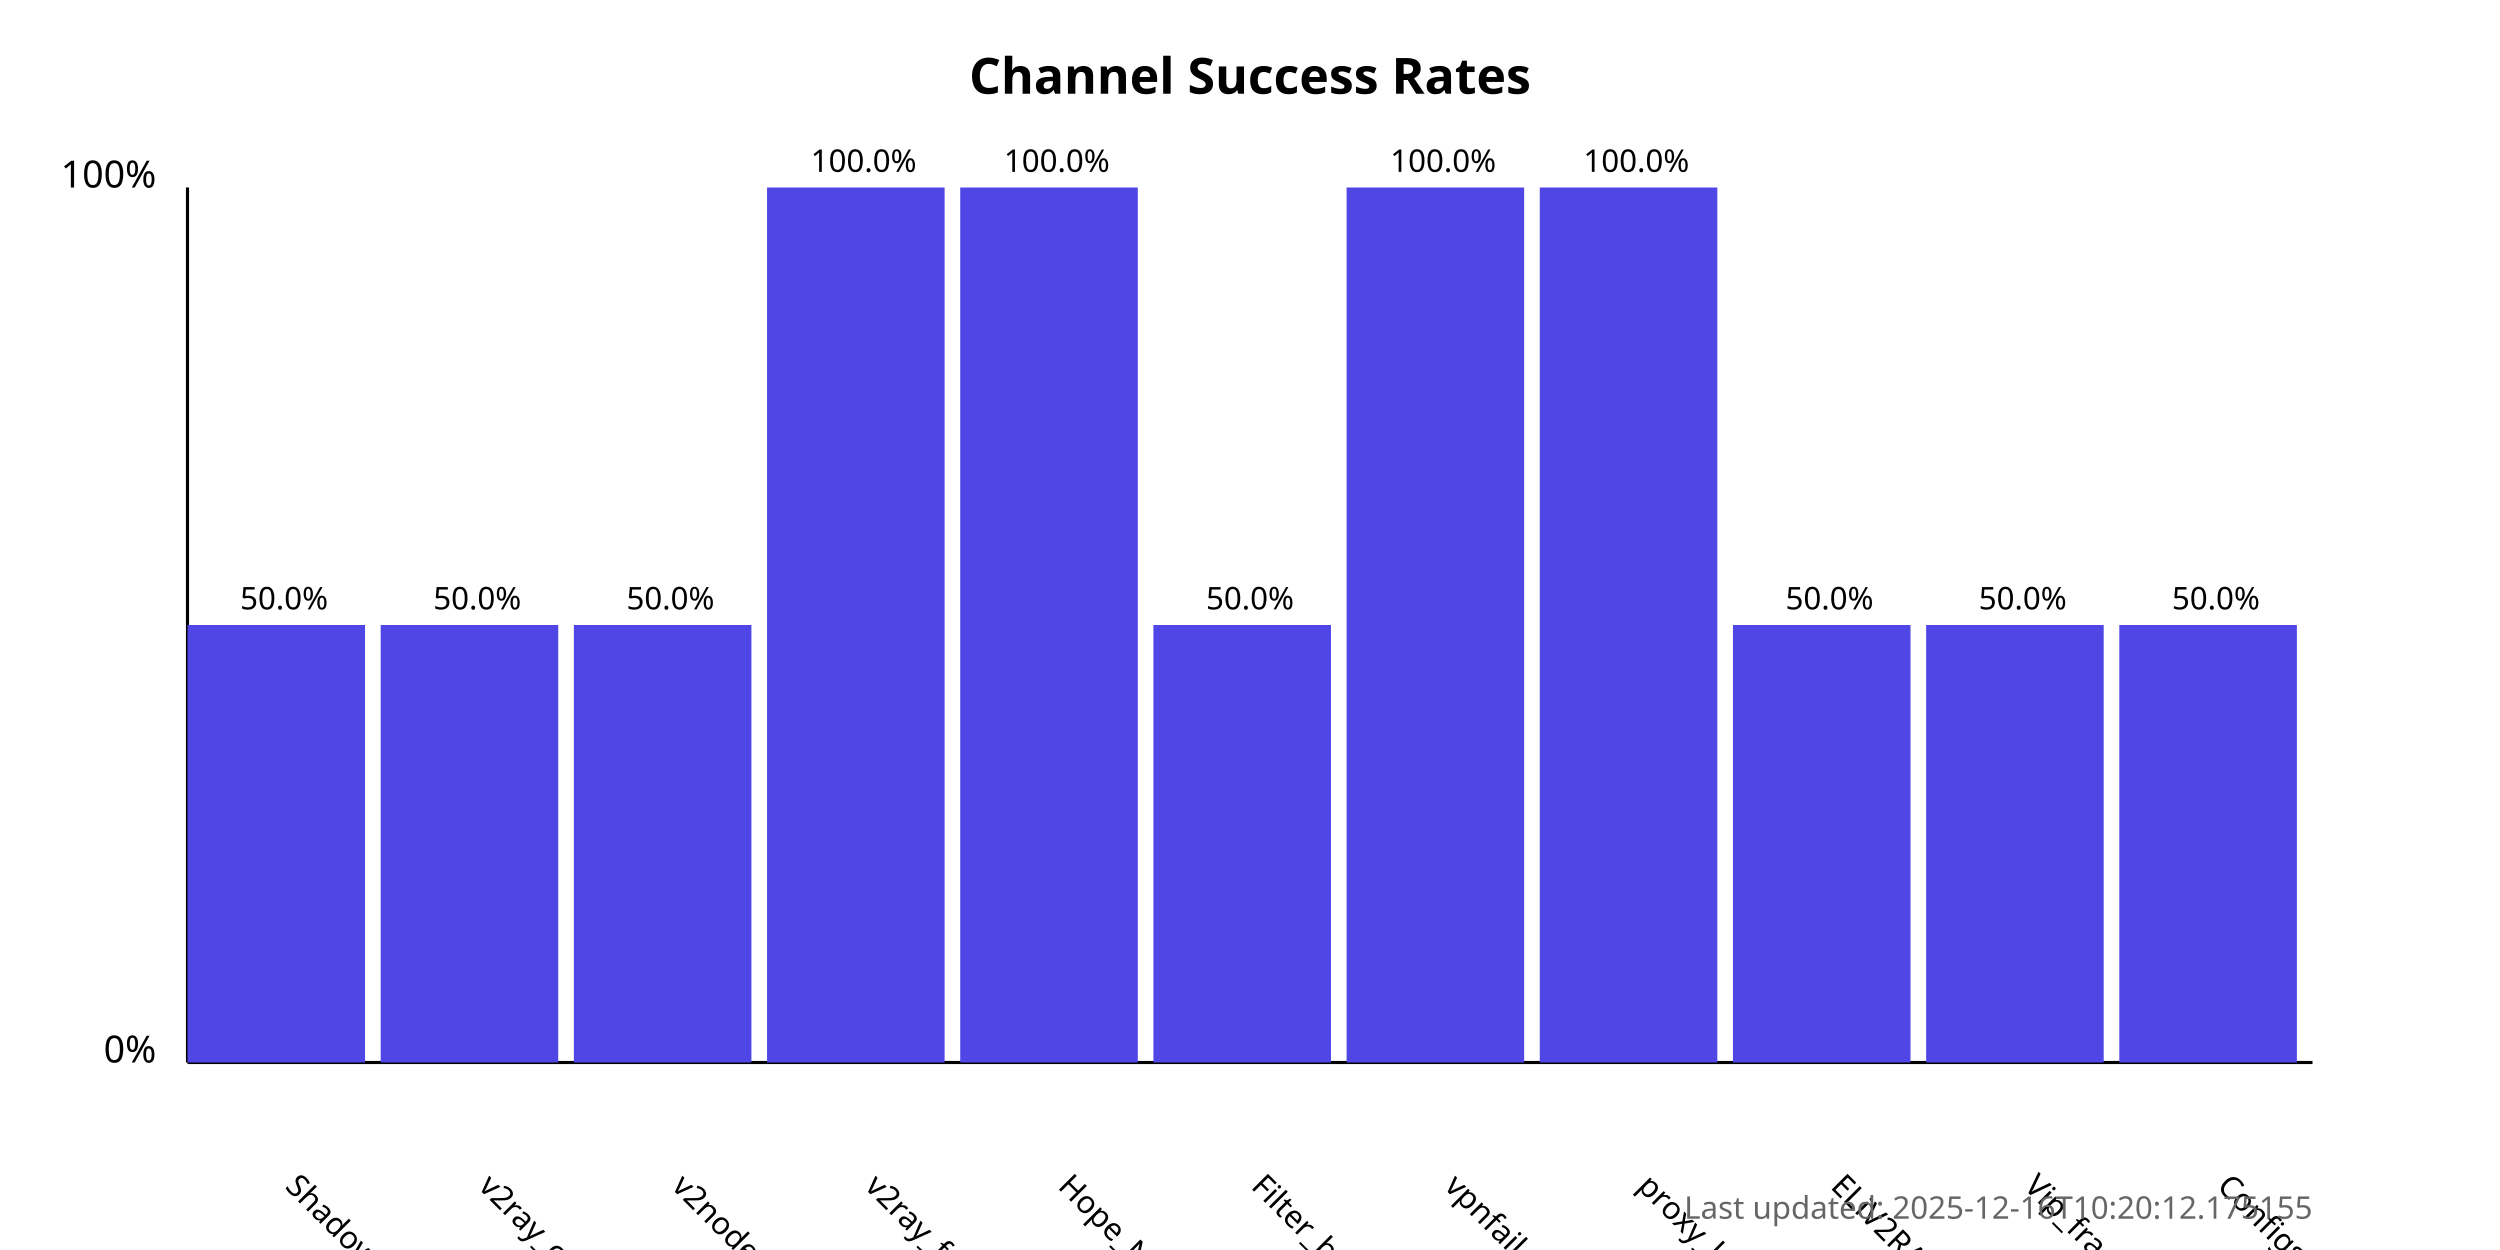
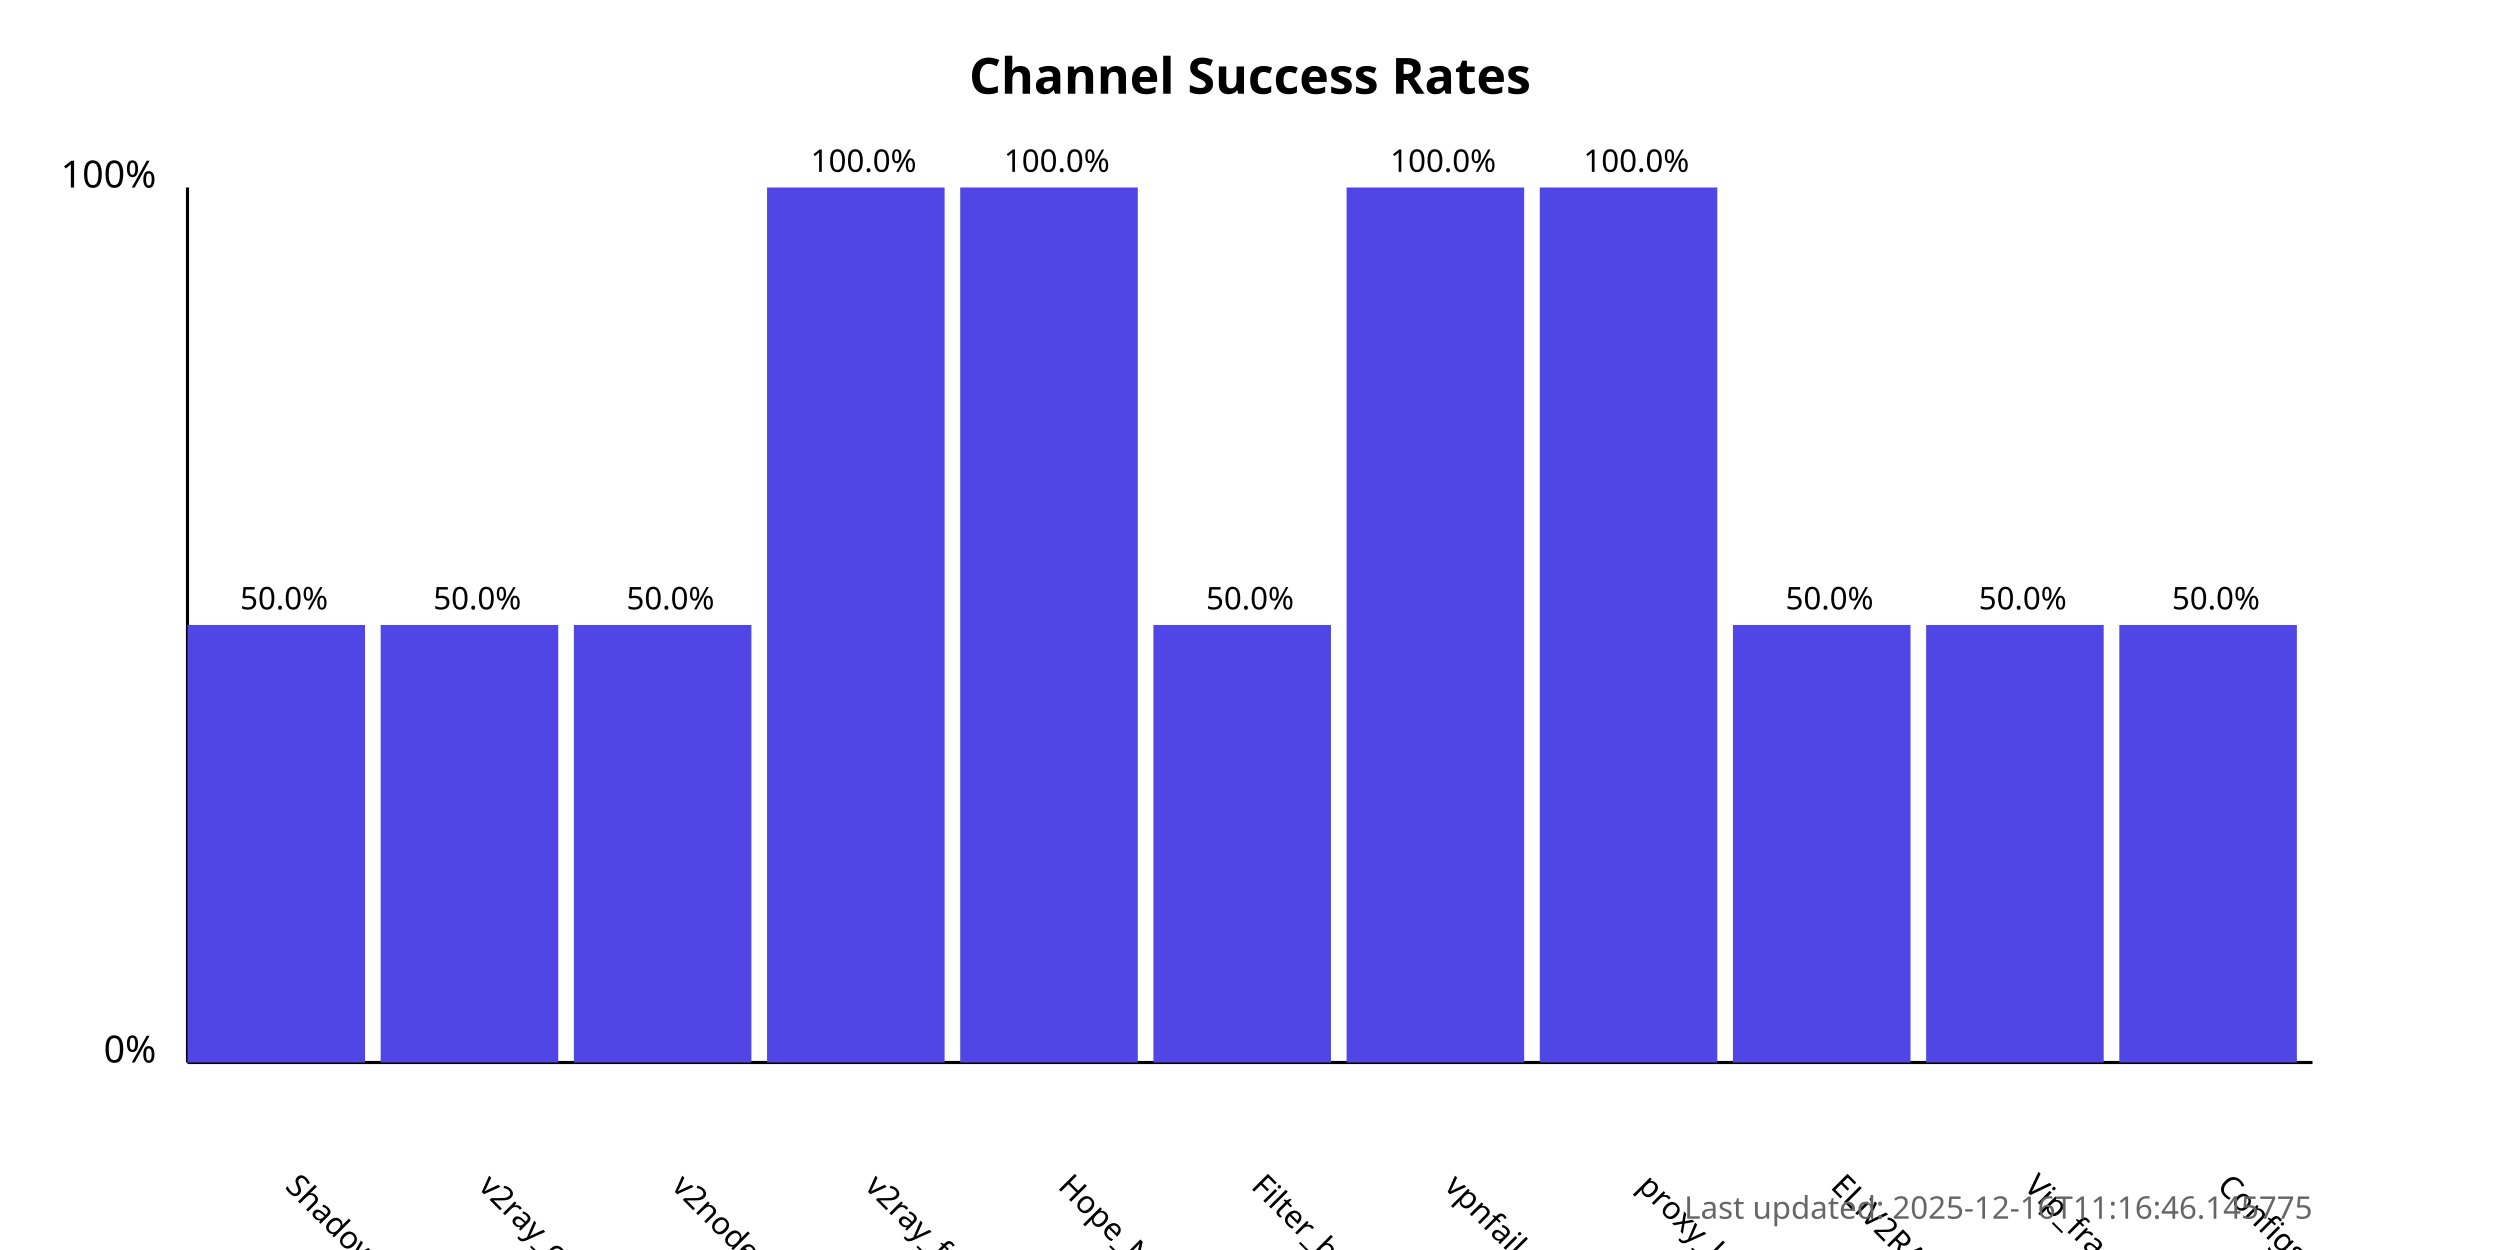
<svg xmlns="http://www.w3.org/2000/svg" width="800" height="400">
  <style>
            .chart-title { font: bold 16px sans-serif; }
            .axis-label { font: 12px sans-serif; }
            .tick-label { font: 10px sans-serif; }
            .bar { fill: #4f46e5; }
            .bar:hover { fill: #6366f1; }
            .timestamp { font: 10px sans-serif; fill: #666; }
        </style>
  <text x="400.0" y="30" text-anchor="middle" class="chart-title">
            Channel Success Rates
        </text>
  <line x1="60" y1="340" x2="60" y2="60" stroke="black" stroke-width="1" />
  <line x1="60" y1="340" x2="740" y2="340" stroke="black" stroke-width="1" />
  <text x="50" y="340" text-anchor="end" class="axis-label">0%</text>
  <text x="50" y="60" text-anchor="end" class="axis-label">100%</text>
  <g>
    <rect x="60" y="200.0" width="56.818" height="140.0" class="bar" />
    <text x="90.909" y="380" transform="rotate(45, 90.90909, 380)" text-anchor="start" class="tick-label">
                ShadowProxy66
            </text>
    <text x="90.909" y="195.0" text-anchor="middle" class="tick-label">
                50.0%
            </text>
  </g>
  <g>
    <rect x="121.818" y="200.0" width="56.818" height="140.0" class="bar" />
    <text x="152.727" y="380" transform="rotate(45, 152.7273, 380)" text-anchor="start" class="tick-label">
                v2ray_configs_pool
            </text>
    <text x="152.727" y="195.0" text-anchor="middle" class="tick-label">
                50.0%
            </text>
  </g>
  <g>
    <rect x="183.636" y="200.0" width="56.818" height="140.0" class="bar" />
    <text x="214.545" y="380" transform="rotate(45, 214.5455, 380)" text-anchor="start" class="tick-label">
                v2nodes
            </text>
    <text x="214.545" y="195.0" text-anchor="middle" class="tick-label">
                50.0%
            </text>
  </g>
  <g>
    <rect x="245.455" y="60.0" width="56.818" height="280.0" class="bar" />
    <text x="276.364" y="380" transform="rotate(45, 276.3636, 380)" text-anchor="start" class="tick-label">
                v2ray_free_conf
            </text>
    <text x="276.364" y="55.0" text-anchor="middle" class="tick-label">
                100.0%
            </text>
  </g>
  <g>
    <rect x="307.273" y="60.0" width="56.818" height="280.0" class="bar" />
    <text x="338.182" y="380" transform="rotate(45, 338.1818, 380)" text-anchor="start" class="tick-label">
                Hope_Net
            </text>
    <text x="338.182" y="55.0" text-anchor="middle" class="tick-label">
                100.0%
            </text>
  </g>
  <g>
    <rect x="369.091" y="200.0" width="56.818" height="140.0" class="bar" />
    <text x="400.0" y="380" transform="rotate(45, 400.0, 380)" text-anchor="start" class="tick-label">
                Filter_breaker
            </text>
    <text x="400.0" y="195.0" text-anchor="middle" class="tick-label">
                50.0%
            </text>
  </g>
  <g>
    <rect x="430.909" y="60.0" width="56.818" height="280.0" class="bar" />
    <text x="461.818" y="380" transform="rotate(45, 461.8182, 380)" text-anchor="start" class="tick-label">
                vpnfail_vless
            </text>
    <text x="461.818" y="55.0" text-anchor="middle" class="tick-label">
                100.0%
            </text>
  </g>
  <g>
    <rect x="492.727" y="60.0" width="56.818" height="280.0" class="bar" />
    <text x="523.636" y="380" transform="rotate(45, 523.6364, 380)" text-anchor="start" class="tick-label">
                proxy_kafee
            </text>
    <text x="523.636" y="55.0" text-anchor="middle" class="tick-label">
                100.0%
            </text>
  </g>
  <g>
    <rect x="554.545" y="200.0" width="56.818" height="140.0" class="bar" />
    <text x="585.455" y="380" transform="rotate(45, 585.4545, 380)" text-anchor="start" class="tick-label">
                ELiV2RAY
            </text>
    <text x="585.455" y="195.0" text-anchor="middle" class="tick-label">
                50.0%
            </text>
  </g>
  <g>
    <rect x="616.364" y="200.0" width="56.818" height="140.0" class="bar" />
    <text x="647.273" y="380" transform="rotate(45, 647.2727, 380)" text-anchor="start" class="tick-label">
                Vip_fragment_v2ray
            </text>
    <text x="647.273" y="195.0" text-anchor="middle" class="tick-label">
                50.0%
            </text>
  </g>
  <g>
    <rect x="678.182" y="200.0" width="56.818" height="140.0" class="bar" />
    <text x="709.091" y="380" transform="rotate(45, 709.0909, 380)" text-anchor="start" class="tick-label">
                ConfigsHubPlus
            </text>
    <text x="709.091" y="195.0" text-anchor="middle" class="tick-label">
                50.0%
            </text>
  </g>
  <text x="740" y="390" text-anchor="end" class="timestamp">
-             Last updated: 2025-12-16T10:20:12.175155
+             Last updated: 2025-12-16T11:16:46.145775
        </text>
</svg>
